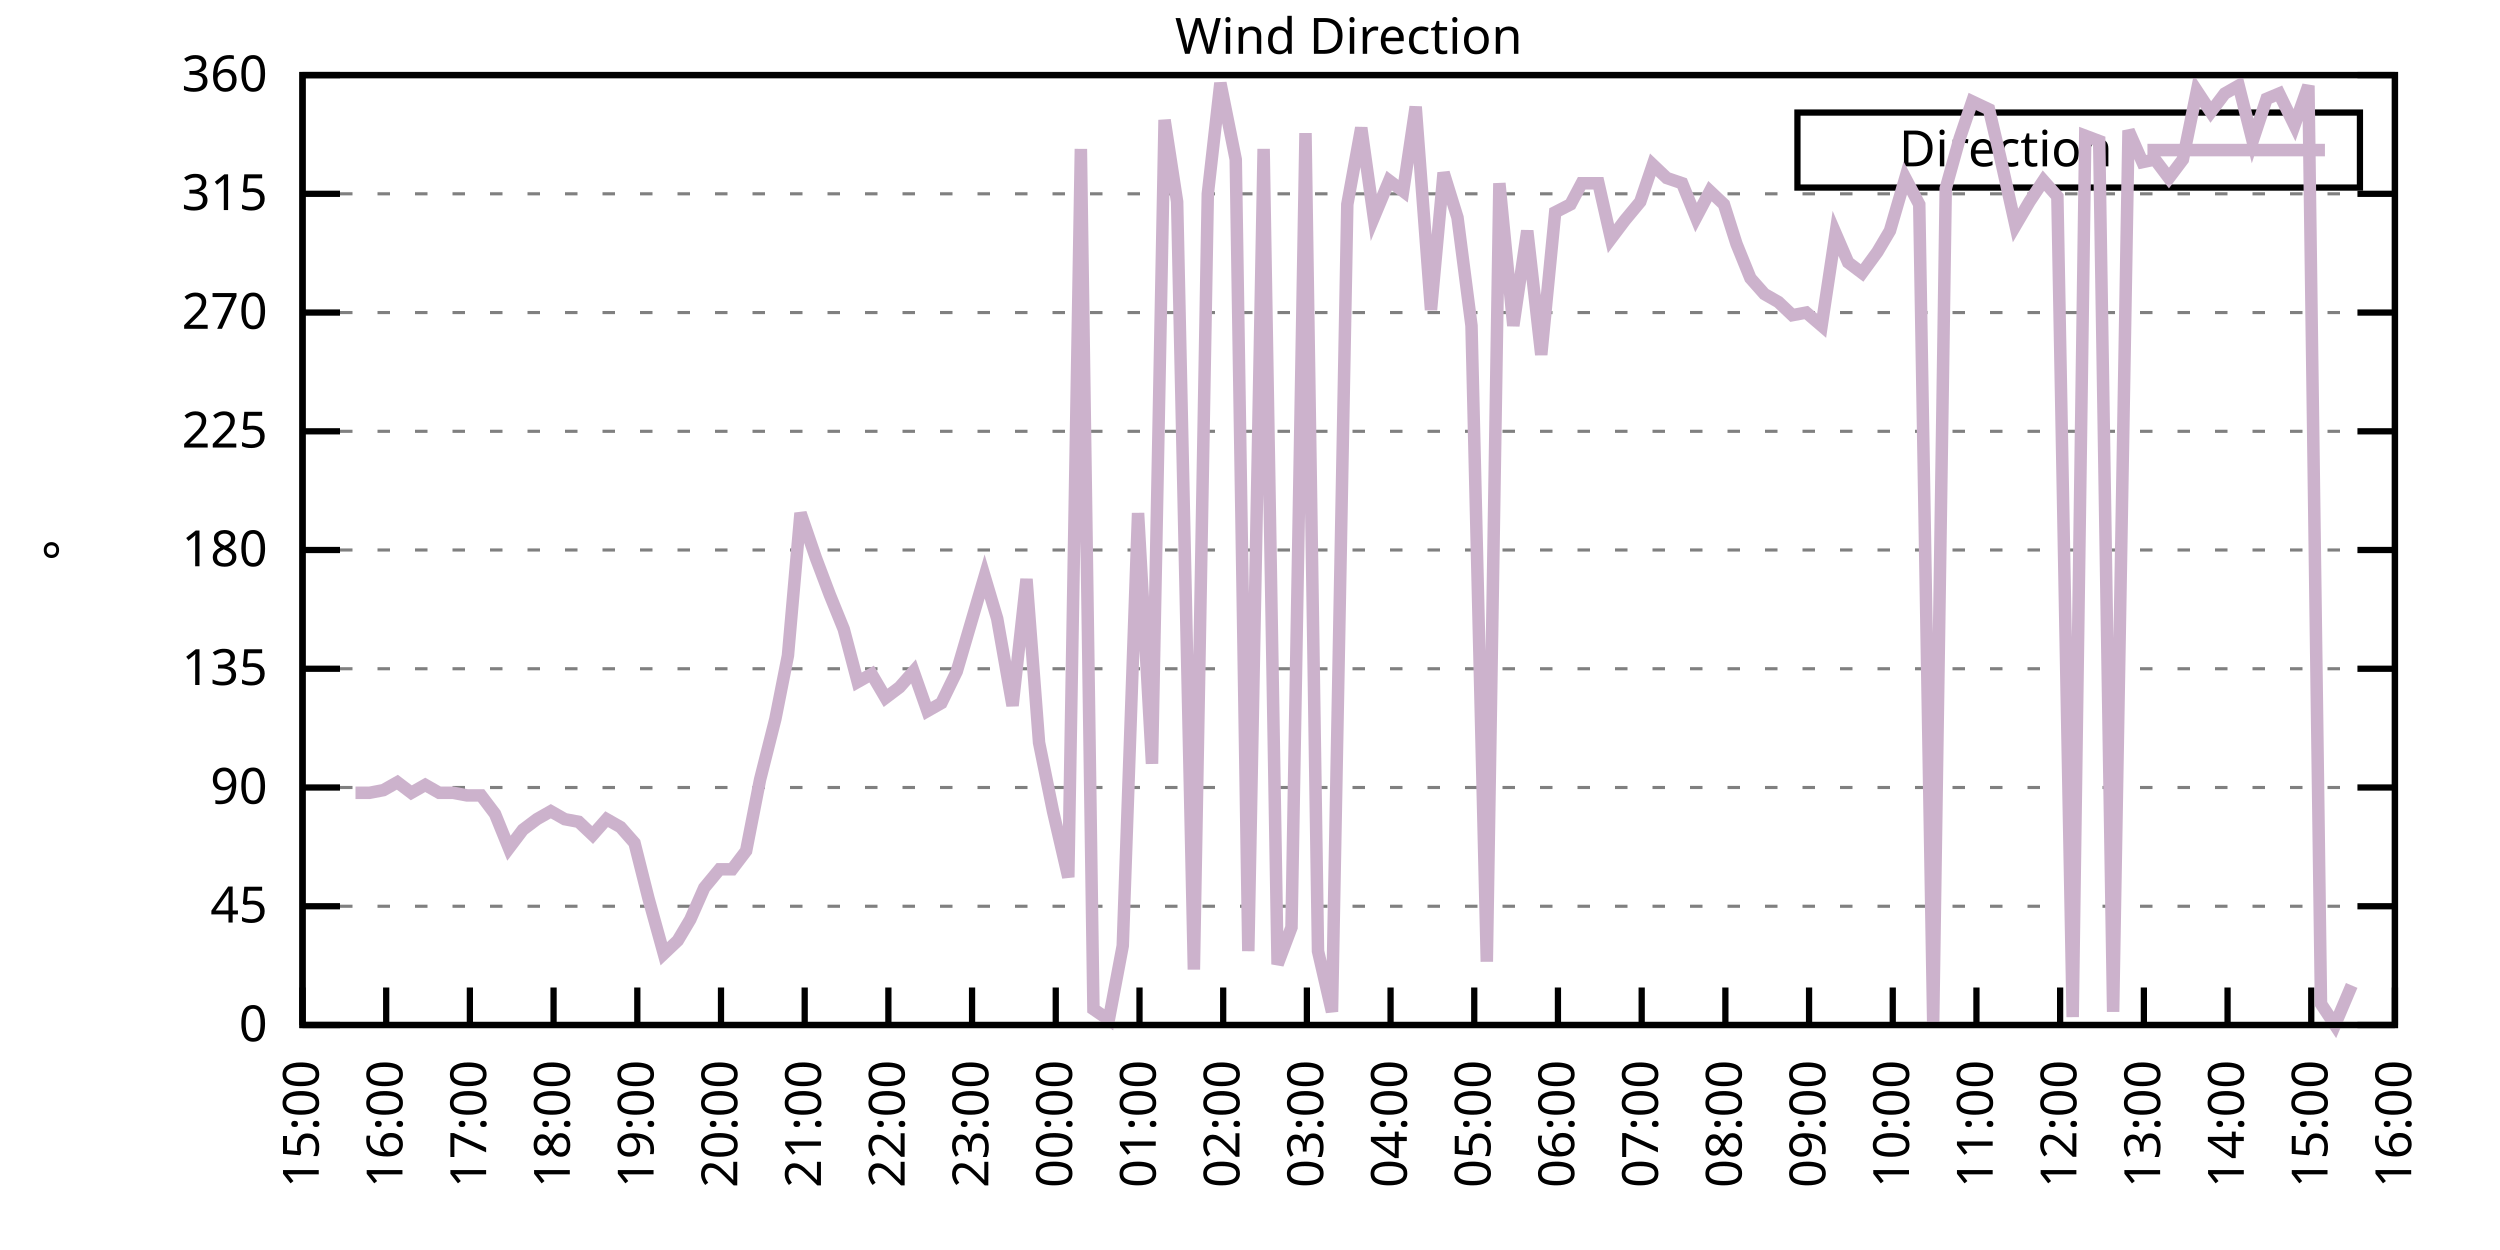
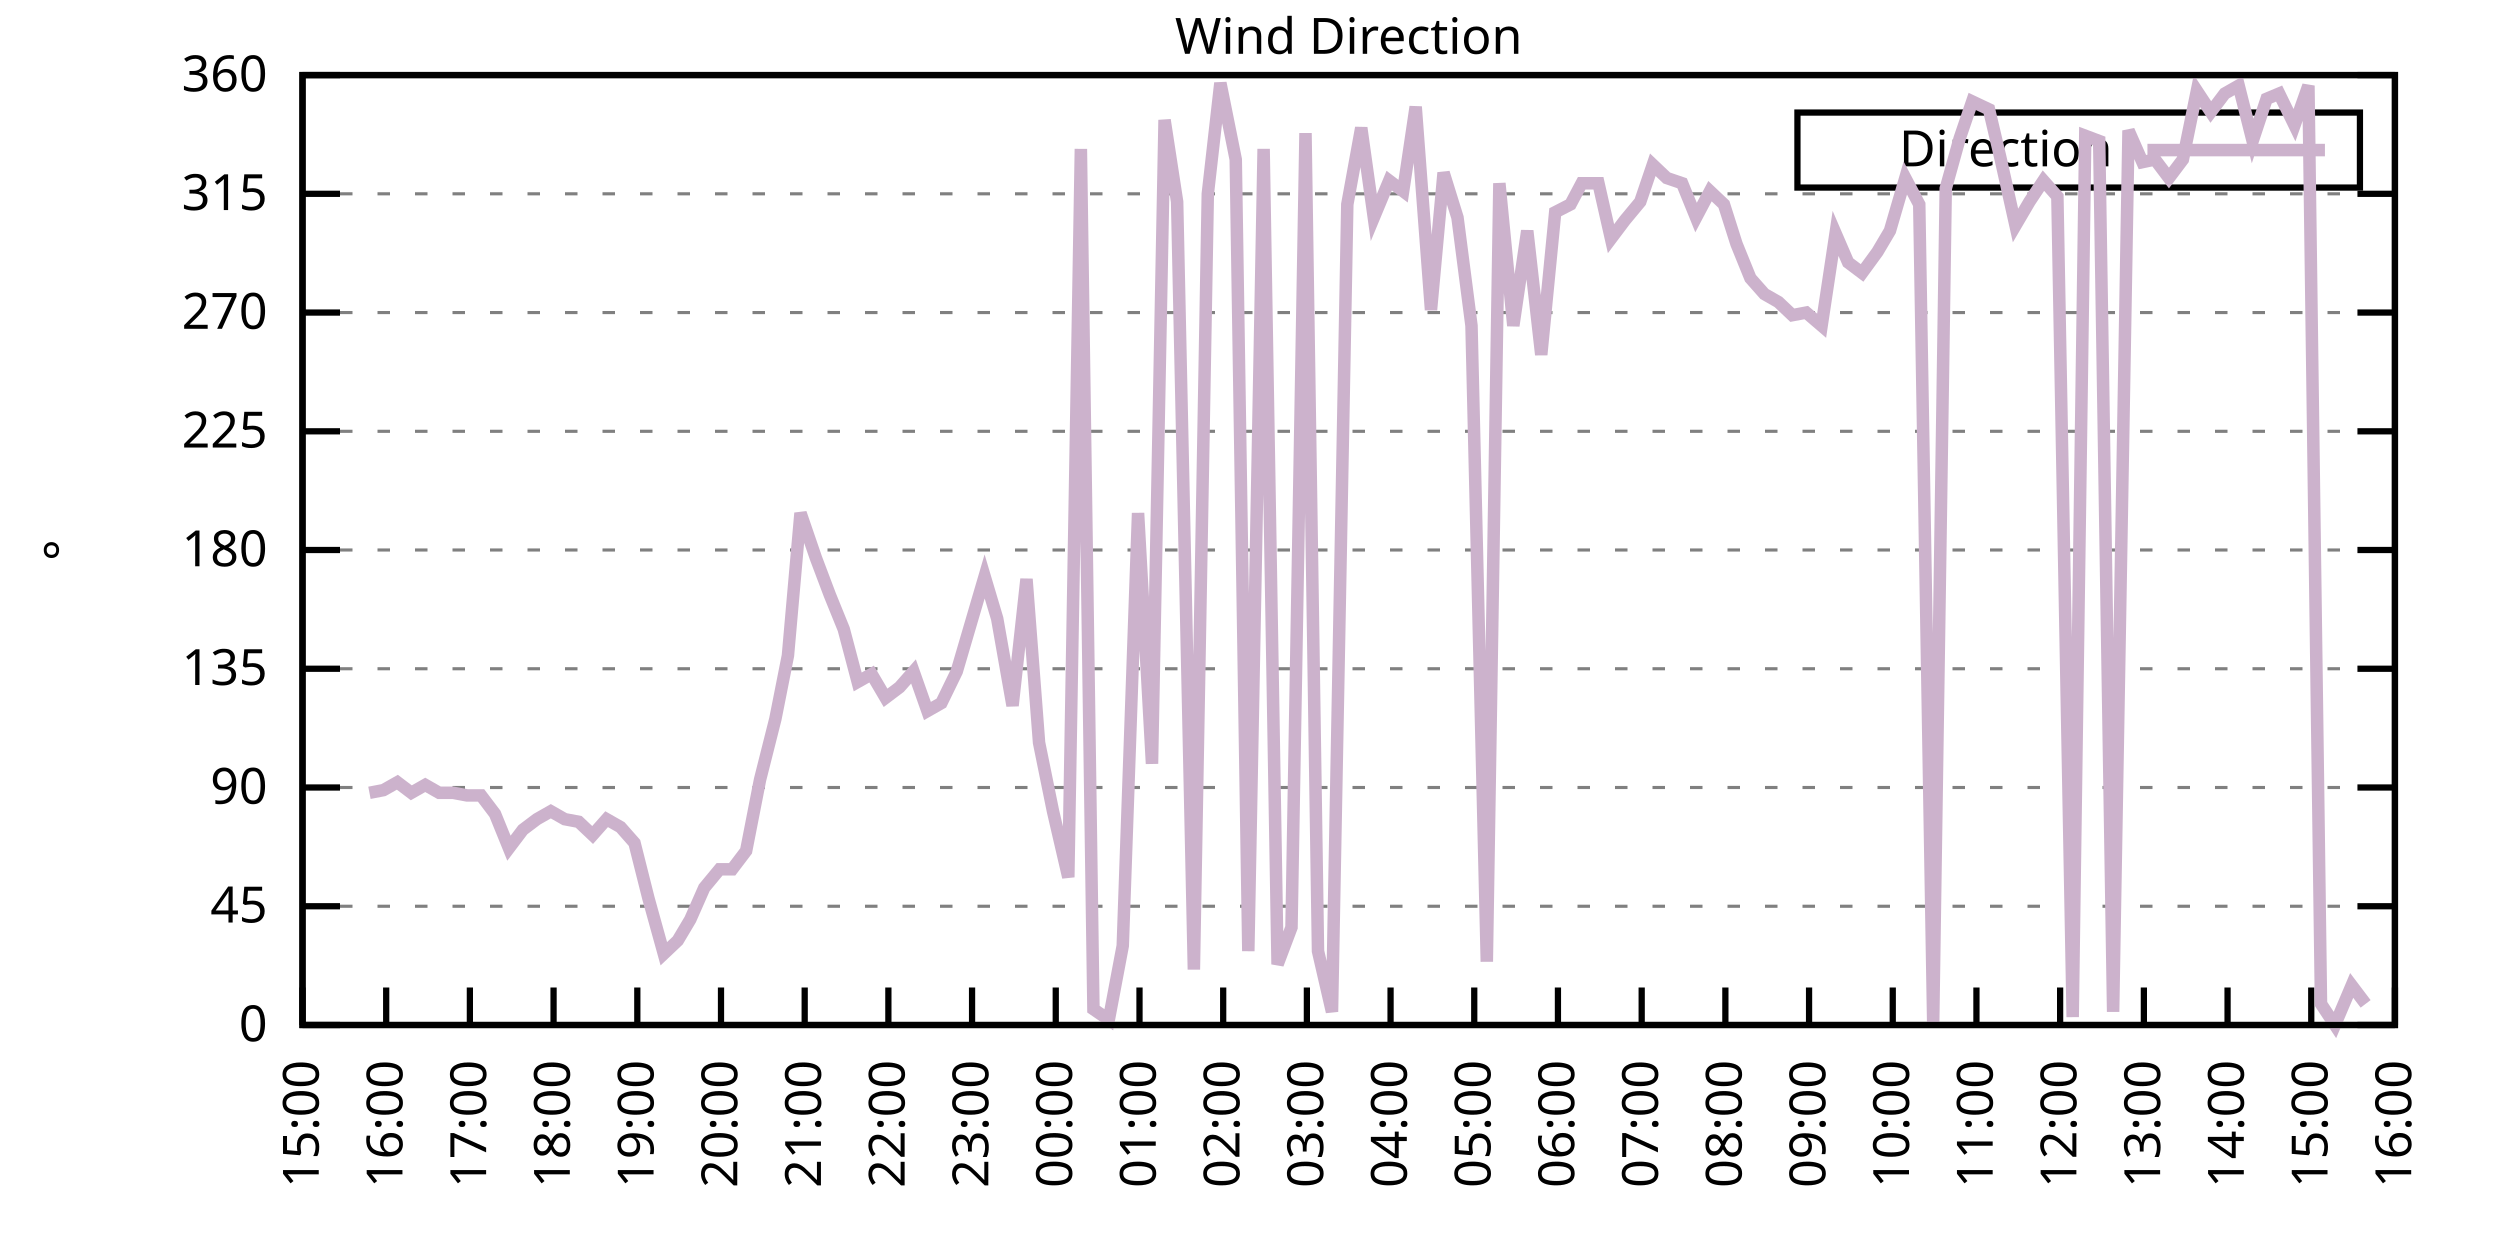
<svg xmlns="http://www.w3.org/2000/svg" xmlns:xlink="http://www.w3.org/1999/xlink" width="400" height="200" viewBox="0 0 400 200">
  <g id="gnuplot_canvas">
    <rect x="0" y="0" width="400" height="200" fill="none" />
    <defs>
      <circle id="gpDot" r="0.5" stroke-width="0.5" stroke="currentColor" />
      <path id="gpPt0" stroke-width="0.333" stroke="currentColor" d="M-1,0 h2 M0,-1 v2" />
      <path id="gpPt1" stroke-width="0.333" stroke="currentColor" d="M-1,-1 L1,1 M1,-1 L-1,1" />
      <path id="gpPt2" stroke-width="0.333" stroke="currentColor" d="M-1,0 L1,0 M0,-1 L0,1 M-1,-1 L1,1 M-1,1 L1,-1" />
      <rect id="gpPt3" stroke-width="0.333" stroke="currentColor" x="-1" y="-1" width="2" height="2" />
      <rect id="gpPt4" stroke-width="0.333" stroke="currentColor" fill="currentColor" x="-1" y="-1" width="2" height="2" />
      <circle id="gpPt5" stroke-width="0.333" stroke="currentColor" cx="0" cy="0" r="1" />
      <use xlink:href="#gpPt5" id="gpPt6" fill="currentColor" stroke="none" />
      <path id="gpPt7" stroke-width="0.333" stroke="currentColor" d="M0,-1.33 L-1.33,0.67 L1.33,0.67 z" />
      <use xlink:href="#gpPt7" id="gpPt8" fill="currentColor" stroke="none" />
      <use xlink:href="#gpPt7" id="gpPt9" stroke="currentColor" transform="rotate(180)" />
      <use xlink:href="#gpPt9" id="gpPt10" fill="currentColor" stroke="none" />
      <use xlink:href="#gpPt3" id="gpPt11" stroke="currentColor" transform="rotate(45)" />
      <use xlink:href="#gpPt11" id="gpPt12" fill="currentColor" stroke="none" />
      <path id="gpPt13" stroke-width="0.333" stroke="currentColor" d="M0,1.330 L1.265,0.411 L0.782,-1.067 L-0.782,-1.076 L-1.265,0.411 z" />
      <use xlink:href="#gpPt13" id="gpPt14" fill="currentColor" stroke="none" />
      <filter id="textbox" filterUnits="objectBoundingBox" x="0" y="0" height="1" width="1">
        <feFlood flood-color="white" flood-opacity="1" result="bgnd" />
        <feComposite in="SourceGraphic" in2="bgnd" operator="atop" />
      </filter>
      <filter id="greybox" filterUnits="objectBoundingBox" x="0" y="0" height="1" width="1">
        <feFlood flood-color="lightgrey" flood-opacity="1" result="grey" />
        <feComposite in="SourceGraphic" in2="grey" operator="atop" />
      </filter>
    </defs>
    <g fill="none" color="white" stroke="currentColor" stroke-width="1.00" stroke-linecap="butt" stroke-linejoin="miter">
</g>
    <g fill="none" color="black" stroke="currentColor" stroke-width="1.00" stroke-linecap="butt" stroke-linejoin="miter">
      <g stroke="none" shape-rendering="crispEdges">
        <polygon fill="rgb(255, 255, 255)" points="48.40,164.00 383.18,164.00 383.18,12.02 48.40,12.02 " />
      </g>
    </g>
    <g fill="none" color="black" stroke="currentColor" stroke-width="1.00" stroke-linecap="butt" stroke-linejoin="miter">
</g>
    <g fill="none" color="black" stroke="black" stroke-width="0.50" stroke-linecap="butt" stroke-linejoin="miter">
</g>
    <g fill="none" color="gray" stroke="currentColor" stroke-width="0.50" stroke-linecap="butt" stroke-linejoin="miter">
      <path stroke="gray" stroke-dasharray="2,4" class="gridline" d="M48.40,164.00 L383.19,164.00  " />
    </g>
    <g fill="none" color="gray" stroke="gray" stroke-width="1.00" stroke-linecap="butt" stroke-linejoin="miter">
</g>
    <g fill="none" color="black" stroke="currentColor" stroke-width="1.00" stroke-linecap="butt" stroke-linejoin="miter">
      <path stroke="black" d="M48.40,164.00 L54.40,164.00 M383.19,164.00 L377.19,164.00  " />
      <g transform="translate(42.80,166.60)" stroke="none" fill="black" font-family="Sans" font-size="8.00" text-anchor="end">
        <text>
          <tspan font-family="Sans"> 0</tspan>
        </text>
      </g>
    </g>
    <g fill="none" color="black" stroke="currentColor" stroke-width="1.00" stroke-linecap="butt" stroke-linejoin="miter">
</g>
    <g fill="none" color="black" stroke="black" stroke-width="0.50" stroke-linecap="butt" stroke-linejoin="miter">
</g>
    <g fill="none" color="gray" stroke="currentColor" stroke-width="0.50" stroke-linecap="butt" stroke-linejoin="miter">
      <path stroke="gray" stroke-dasharray="2,4" class="gridline" d="M48.40,145.00 L383.19,145.00  " />
    </g>
    <g fill="none" color="gray" stroke="gray" stroke-width="1.00" stroke-linecap="butt" stroke-linejoin="miter">
</g>
    <g fill="none" color="black" stroke="currentColor" stroke-width="1.00" stroke-linecap="butt" stroke-linejoin="miter">
      <path stroke="black" d="M48.40,145.00 L54.40,145.00 M383.19,145.00 L377.19,145.00  " />
      <g transform="translate(42.80,147.60)" stroke="none" fill="black" font-family="Sans" font-size="8.00" text-anchor="end">
        <text>
          <tspan font-family="Sans"> 45</tspan>
        </text>
      </g>
    </g>
    <g fill="none" color="black" stroke="currentColor" stroke-width="1.00" stroke-linecap="butt" stroke-linejoin="miter">
</g>
    <g fill="none" color="black" stroke="black" stroke-width="0.50" stroke-linecap="butt" stroke-linejoin="miter">
</g>
    <g fill="none" color="gray" stroke="currentColor" stroke-width="0.50" stroke-linecap="butt" stroke-linejoin="miter">
      <path stroke="gray" stroke-dasharray="2,4" class="gridline" d="M48.40,126.00 L383.19,126.00  " />
    </g>
    <g fill="none" color="gray" stroke="gray" stroke-width="1.00" stroke-linecap="butt" stroke-linejoin="miter">
</g>
    <g fill="none" color="black" stroke="currentColor" stroke-width="1.00" stroke-linecap="butt" stroke-linejoin="miter">
      <path stroke="black" d="M48.40,126.00 L54.40,126.00 M383.19,126.00 L377.19,126.00  " />
      <g transform="translate(42.80,128.60)" stroke="none" fill="black" font-family="Sans" font-size="8.00" text-anchor="end">
        <text>
          <tspan font-family="Sans"> 90</tspan>
        </text>
      </g>
    </g>
    <g fill="none" color="black" stroke="currentColor" stroke-width="1.00" stroke-linecap="butt" stroke-linejoin="miter">
</g>
    <g fill="none" color="black" stroke="black" stroke-width="0.50" stroke-linecap="butt" stroke-linejoin="miter">
</g>
    <g fill="none" color="gray" stroke="currentColor" stroke-width="0.50" stroke-linecap="butt" stroke-linejoin="miter">
      <path stroke="gray" stroke-dasharray="2,4" class="gridline" d="M48.40,107.00 L383.19,107.00  " />
    </g>
    <g fill="none" color="gray" stroke="gray" stroke-width="1.00" stroke-linecap="butt" stroke-linejoin="miter">
</g>
    <g fill="none" color="black" stroke="currentColor" stroke-width="1.00" stroke-linecap="butt" stroke-linejoin="miter">
      <path stroke="black" d="M48.40,107.00 L54.40,107.00 M383.19,107.00 L377.19,107.00  " />
      <g transform="translate(42.80,109.60)" stroke="none" fill="black" font-family="Sans" font-size="8.00" text-anchor="end">
        <text>
          <tspan font-family="Sans"> 135</tspan>
        </text>
      </g>
    </g>
    <g fill="none" color="black" stroke="currentColor" stroke-width="1.00" stroke-linecap="butt" stroke-linejoin="miter">
</g>
    <g fill="none" color="black" stroke="black" stroke-width="0.50" stroke-linecap="butt" stroke-linejoin="miter">
</g>
    <g fill="none" color="gray" stroke="currentColor" stroke-width="0.50" stroke-linecap="butt" stroke-linejoin="miter">
      <path stroke="gray" stroke-dasharray="2,4" class="gridline" d="M48.40,88.00 L383.19,88.00  " />
    </g>
    <g fill="none" color="gray" stroke="gray" stroke-width="1.00" stroke-linecap="butt" stroke-linejoin="miter">
</g>
    <g fill="none" color="black" stroke="currentColor" stroke-width="1.00" stroke-linecap="butt" stroke-linejoin="miter">
      <path stroke="black" d="M48.40,88.00 L54.40,88.00 M383.19,88.00 L377.19,88.00  " />
      <g transform="translate(42.80,90.60)" stroke="none" fill="black" font-family="Sans" font-size="8.00" text-anchor="end">
        <text>
          <tspan font-family="Sans"> 180</tspan>
        </text>
      </g>
    </g>
    <g fill="none" color="black" stroke="currentColor" stroke-width="1.00" stroke-linecap="butt" stroke-linejoin="miter">
</g>
    <g fill="none" color="black" stroke="black" stroke-width="0.50" stroke-linecap="butt" stroke-linejoin="miter">
</g>
    <g fill="none" color="gray" stroke="currentColor" stroke-width="0.50" stroke-linecap="butt" stroke-linejoin="miter">
      <path stroke="gray" stroke-dasharray="2,4" class="gridline" d="M48.40,69.01 L383.19,69.01  " />
    </g>
    <g fill="none" color="gray" stroke="gray" stroke-width="1.00" stroke-linecap="butt" stroke-linejoin="miter">
</g>
    <g fill="none" color="black" stroke="currentColor" stroke-width="1.00" stroke-linecap="butt" stroke-linejoin="miter">
      <path stroke="black" d="M48.40,69.01 L54.40,69.01 M383.19,69.01 L377.19,69.01  " />
      <g transform="translate(42.80,71.61)" stroke="none" fill="black" font-family="Sans" font-size="8.00" text-anchor="end">
        <text>
          <tspan font-family="Sans"> 225</tspan>
        </text>
      </g>
    </g>
    <g fill="none" color="black" stroke="currentColor" stroke-width="1.00" stroke-linecap="butt" stroke-linejoin="miter">
</g>
    <g fill="none" color="black" stroke="black" stroke-width="0.50" stroke-linecap="butt" stroke-linejoin="miter">
</g>
    <g fill="none" color="gray" stroke="currentColor" stroke-width="0.50" stroke-linecap="butt" stroke-linejoin="miter">
      <path stroke="gray" stroke-dasharray="2,4" class="gridline" d="M48.40,50.01 L383.19,50.01  " />
    </g>
    <g fill="none" color="gray" stroke="gray" stroke-width="1.00" stroke-linecap="butt" stroke-linejoin="miter">
</g>
    <g fill="none" color="black" stroke="currentColor" stroke-width="1.00" stroke-linecap="butt" stroke-linejoin="miter">
      <path stroke="black" d="M48.40,50.01 L54.40,50.01 M383.19,50.01 L377.19,50.01  " />
      <g transform="translate(42.80,52.61)" stroke="none" fill="black" font-family="Sans" font-size="8.00" text-anchor="end">
        <text>
          <tspan font-family="Sans"> 270</tspan>
        </text>
      </g>
    </g>
    <g fill="none" color="black" stroke="currentColor" stroke-width="1.00" stroke-linecap="butt" stroke-linejoin="miter">
</g>
    <g fill="none" color="black" stroke="black" stroke-width="0.50" stroke-linecap="butt" stroke-linejoin="miter">
</g>
    <g fill="none" color="gray" stroke="currentColor" stroke-width="0.50" stroke-linecap="butt" stroke-linejoin="miter">
      <path stroke="gray" stroke-dasharray="2,4" class="gridline" d="M48.40,31.01 L383.19,31.01  " />
    </g>
    <g fill="none" color="gray" stroke="gray" stroke-width="1.00" stroke-linecap="butt" stroke-linejoin="miter">
</g>
    <g fill="none" color="black" stroke="currentColor" stroke-width="1.00" stroke-linecap="butt" stroke-linejoin="miter">
      <path stroke="black" d="M48.40,31.01 L54.40,31.01 M383.19,31.01 L377.19,31.01  " />
      <g transform="translate(42.80,33.61)" stroke="none" fill="black" font-family="Sans" font-size="8.00" text-anchor="end">
        <text>
          <tspan font-family="Sans"> 315</tspan>
        </text>
      </g>
    </g>
    <g fill="none" color="black" stroke="currentColor" stroke-width="1.00" stroke-linecap="butt" stroke-linejoin="miter">
</g>
    <g fill="none" color="black" stroke="black" stroke-width="0.50" stroke-linecap="butt" stroke-linejoin="miter">
</g>
    <g fill="none" color="gray" stroke="currentColor" stroke-width="0.50" stroke-linecap="butt" stroke-linejoin="miter">
      <path stroke="gray" stroke-dasharray="2,4" class="gridline" d="M48.40,12.01 L383.19,12.01  " />
    </g>
    <g fill="none" color="gray" stroke="gray" stroke-width="1.00" stroke-linecap="butt" stroke-linejoin="miter">
</g>
    <g fill="none" color="black" stroke="currentColor" stroke-width="1.00" stroke-linecap="butt" stroke-linejoin="miter">
      <path stroke="black" d="M48.40,12.01 L54.40,12.01 M383.19,12.01 L377.19,12.01  " />
      <g transform="translate(42.80,14.61)" stroke="none" fill="black" font-family="Sans" font-size="8.00" text-anchor="end">
        <text>
          <tspan font-family="Sans"> 360</tspan>
        </text>
      </g>
    </g>
    <g fill="none" color="black" stroke="currentColor" stroke-width="1.00" stroke-linecap="butt" stroke-linejoin="miter">
      <path stroke="black" d="M48.40,164.00 L48.40,158.00  " />
      <g transform="translate(51.00,169.60) rotate(270.00)" stroke="none" fill="black" font-family="Sans" font-size="8.00" text-anchor="end">
        <text>
          <tspan font-family="Sans">15:00</tspan>
        </text>
      </g>
    </g>
    <g fill="none" color="black" stroke="currentColor" stroke-width="1.00" stroke-linecap="butt" stroke-linejoin="miter">
      <path stroke="black" d="M61.79,164.00 L61.79,158.00  " />
      <g transform="translate(64.39,169.60) rotate(270.00)" stroke="none" fill="black" font-family="Sans" font-size="8.00" text-anchor="end">
        <text>
          <tspan font-family="Sans">16:00</tspan>
        </text>
      </g>
    </g>
    <g fill="none" color="black" stroke="currentColor" stroke-width="1.00" stroke-linecap="butt" stroke-linejoin="miter">
      <path stroke="black" d="M75.18,164.00 L75.18,158.00  " />
      <g transform="translate(77.78,169.60) rotate(270.00)" stroke="none" fill="black" font-family="Sans" font-size="8.00" text-anchor="end">
        <text>
          <tspan font-family="Sans">17:00</tspan>
        </text>
      </g>
    </g>
    <g fill="none" color="black" stroke="currentColor" stroke-width="1.00" stroke-linecap="butt" stroke-linejoin="miter">
      <path stroke="black" d="M88.57,164.00 L88.57,158.00  " />
      <g transform="translate(91.17,169.60) rotate(270.00)" stroke="none" fill="black" font-family="Sans" font-size="8.00" text-anchor="end">
        <text>
          <tspan font-family="Sans">18:00</tspan>
        </text>
      </g>
    </g>
    <g fill="none" color="black" stroke="currentColor" stroke-width="1.00" stroke-linecap="butt" stroke-linejoin="miter">
      <path stroke="black" d="M101.97,164.00 L101.97,158.00  " />
      <g transform="translate(104.57,169.60) rotate(270.00)" stroke="none" fill="black" font-family="Sans" font-size="8.00" text-anchor="end">
        <text>
          <tspan font-family="Sans">19:00</tspan>
        </text>
      </g>
    </g>
    <g fill="none" color="black" stroke="currentColor" stroke-width="1.00" stroke-linecap="butt" stroke-linejoin="miter">
      <path stroke="black" d="M115.36,164.00 L115.36,158.00  " />
      <g transform="translate(117.96,169.60) rotate(270.00)" stroke="none" fill="black" font-family="Sans" font-size="8.00" text-anchor="end">
        <text>
          <tspan font-family="Sans">20:00</tspan>
        </text>
      </g>
    </g>
    <g fill="none" color="black" stroke="currentColor" stroke-width="1.00" stroke-linecap="butt" stroke-linejoin="miter">
      <path stroke="black" d="M128.75,164.00 L128.75,158.00  " />
      <g transform="translate(131.35,169.60) rotate(270.00)" stroke="none" fill="black" font-family="Sans" font-size="8.00" text-anchor="end">
        <text>
          <tspan font-family="Sans">21:00</tspan>
        </text>
      </g>
    </g>
    <g fill="none" color="black" stroke="currentColor" stroke-width="1.00" stroke-linecap="butt" stroke-linejoin="miter">
      <path stroke="black" d="M142.14,164.00 L142.14,158.00  " />
      <g transform="translate(144.74,169.60) rotate(270.00)" stroke="none" fill="black" font-family="Sans" font-size="8.00" text-anchor="end">
        <text>
          <tspan font-family="Sans">22:00</tspan>
        </text>
      </g>
    </g>
    <g fill="none" color="black" stroke="currentColor" stroke-width="1.00" stroke-linecap="butt" stroke-linejoin="miter">
      <path stroke="black" d="M155.53,164.00 L155.53,158.00  " />
      <g transform="translate(158.13,169.60) rotate(270.00)" stroke="none" fill="black" font-family="Sans" font-size="8.00" text-anchor="end">
        <text>
          <tspan font-family="Sans">23:00</tspan>
        </text>
      </g>
    </g>
    <g fill="none" color="black" stroke="currentColor" stroke-width="1.00" stroke-linecap="butt" stroke-linejoin="miter">
      <path stroke="black" d="M168.92,164.00 L168.92,158.00  " />
      <g transform="translate(171.52,169.60) rotate(270.00)" stroke="none" fill="black" font-family="Sans" font-size="8.00" text-anchor="end">
        <text>
          <tspan font-family="Sans">00:00</tspan>
        </text>
      </g>
    </g>
    <g fill="none" color="black" stroke="currentColor" stroke-width="1.00" stroke-linecap="butt" stroke-linejoin="miter">
      <path stroke="black" d="M182.32,164.00 L182.32,158.00  " />
      <g transform="translate(184.92,169.60) rotate(270.00)" stroke="none" fill="black" font-family="Sans" font-size="8.00" text-anchor="end">
        <text>
          <tspan font-family="Sans">01:00</tspan>
        </text>
      </g>
    </g>
    <g fill="none" color="black" stroke="currentColor" stroke-width="1.00" stroke-linecap="butt" stroke-linejoin="miter">
      <path stroke="black" d="M195.71,164.00 L195.71,158.00  " />
      <g transform="translate(198.31,169.60) rotate(270.00)" stroke="none" fill="black" font-family="Sans" font-size="8.00" text-anchor="end">
        <text>
          <tspan font-family="Sans">02:00</tspan>
        </text>
      </g>
    </g>
    <g fill="none" color="black" stroke="currentColor" stroke-width="1.00" stroke-linecap="butt" stroke-linejoin="miter">
      <path stroke="black" d="M209.10,164.00 L209.10,158.00  " />
      <g transform="translate(211.70,169.60) rotate(270.00)" stroke="none" fill="black" font-family="Sans" font-size="8.00" text-anchor="end">
        <text>
          <tspan font-family="Sans">03:00</tspan>
        </text>
      </g>
    </g>
    <g fill="none" color="black" stroke="currentColor" stroke-width="1.00" stroke-linecap="butt" stroke-linejoin="miter">
      <path stroke="black" d="M222.49,164.00 L222.49,158.00  " />
      <g transform="translate(225.09,169.60) rotate(270.00)" stroke="none" fill="black" font-family="Sans" font-size="8.00" text-anchor="end">
        <text>
          <tspan font-family="Sans">04:00</tspan>
        </text>
      </g>
    </g>
    <g fill="none" color="black" stroke="currentColor" stroke-width="1.00" stroke-linecap="butt" stroke-linejoin="miter">
      <path stroke="black" d="M235.88,164.00 L235.88,158.00  " />
      <g transform="translate(238.48,169.60) rotate(270.00)" stroke="none" fill="black" font-family="Sans" font-size="8.00" text-anchor="end">
        <text>
          <tspan font-family="Sans">05:00</tspan>
        </text>
      </g>
    </g>
    <g fill="none" color="black" stroke="currentColor" stroke-width="1.00" stroke-linecap="butt" stroke-linejoin="miter">
      <path stroke="black" d="M249.27,164.00 L249.27,158.00  " />
      <g transform="translate(251.87,169.60) rotate(270.00)" stroke="none" fill="black" font-family="Sans" font-size="8.00" text-anchor="end">
        <text>
          <tspan font-family="Sans">06:00</tspan>
        </text>
      </g>
    </g>
    <g fill="none" color="black" stroke="currentColor" stroke-width="1.00" stroke-linecap="butt" stroke-linejoin="miter">
      <path stroke="black" d="M262.67,164.00 L262.67,158.00  " />
      <g transform="translate(265.27,169.60) rotate(270.00)" stroke="none" fill="black" font-family="Sans" font-size="8.00" text-anchor="end">
        <text>
          <tspan font-family="Sans">07:00</tspan>
        </text>
      </g>
    </g>
    <g fill="none" color="black" stroke="currentColor" stroke-width="1.00" stroke-linecap="butt" stroke-linejoin="miter">
      <path stroke="black" d="M276.06,164.00 L276.06,158.00  " />
      <g transform="translate(278.66,169.60) rotate(270.00)" stroke="none" fill="black" font-family="Sans" font-size="8.00" text-anchor="end">
        <text>
          <tspan font-family="Sans">08:00</tspan>
        </text>
      </g>
    </g>
    <g fill="none" color="black" stroke="currentColor" stroke-width="1.00" stroke-linecap="butt" stroke-linejoin="miter">
      <path stroke="black" d="M289.45,164.00 L289.45,158.00  " />
      <g transform="translate(292.05,169.60) rotate(270.00)" stroke="none" fill="black" font-family="Sans" font-size="8.00" text-anchor="end">
        <text>
          <tspan font-family="Sans">09:00</tspan>
        </text>
      </g>
    </g>
    <g fill="none" color="black" stroke="currentColor" stroke-width="1.00" stroke-linecap="butt" stroke-linejoin="miter">
      <path stroke="black" d="M302.84,164.00 L302.84,158.00  " />
      <g transform="translate(305.44,169.60) rotate(270.00)" stroke="none" fill="black" font-family="Sans" font-size="8.00" text-anchor="end">
        <text>
          <tspan font-family="Sans">10:00</tspan>
        </text>
      </g>
    </g>
    <g fill="none" color="black" stroke="currentColor" stroke-width="1.00" stroke-linecap="butt" stroke-linejoin="miter">
      <path stroke="black" d="M316.23,164.00 L316.23,158.00  " />
      <g transform="translate(318.83,169.60) rotate(270.00)" stroke="none" fill="black" font-family="Sans" font-size="8.00" text-anchor="end">
        <text>
          <tspan font-family="Sans">11:00</tspan>
        </text>
      </g>
    </g>
    <g fill="none" color="black" stroke="currentColor" stroke-width="1.00" stroke-linecap="butt" stroke-linejoin="miter">
      <path stroke="black" d="M329.62,164.00 L329.62,158.00  " />
      <g transform="translate(332.22,169.60) rotate(270.00)" stroke="none" fill="black" font-family="Sans" font-size="8.00" text-anchor="end">
        <text>
          <tspan font-family="Sans">12:00</tspan>
        </text>
      </g>
    </g>
    <g fill="none" color="black" stroke="currentColor" stroke-width="1.00" stroke-linecap="butt" stroke-linejoin="miter">
      <path stroke="black" d="M343.02,164.00 L343.02,158.00  " />
      <g transform="translate(345.62,169.60) rotate(270.00)" stroke="none" fill="black" font-family="Sans" font-size="8.00" text-anchor="end">
        <text>
          <tspan font-family="Sans">13:00</tspan>
        </text>
      </g>
    </g>
    <g fill="none" color="black" stroke="currentColor" stroke-width="1.00" stroke-linecap="butt" stroke-linejoin="miter">
      <path stroke="black" d="M356.41,164.00 L356.41,158.00  " />
      <g transform="translate(359.01,169.60) rotate(270.00)" stroke="none" fill="black" font-family="Sans" font-size="8.00" text-anchor="end">
        <text>
          <tspan font-family="Sans">14:00</tspan>
        </text>
      </g>
    </g>
    <g fill="none" color="black" stroke="currentColor" stroke-width="1.00" stroke-linecap="butt" stroke-linejoin="miter">
      <path stroke="black" d="M369.80,164.00 L369.80,158.00  " />
      <g transform="translate(372.40,169.60) rotate(270.00)" stroke="none" fill="black" font-family="Sans" font-size="8.00" text-anchor="end">
        <text>
          <tspan font-family="Sans">15:00</tspan>
        </text>
      </g>
    </g>
    <g fill="none" color="black" stroke="currentColor" stroke-width="1.00" stroke-linecap="butt" stroke-linejoin="miter">
      <path stroke="black" d="M383.19,164.00 L383.19,158.00  " />
      <g transform="translate(385.79,169.60) rotate(270.00)" stroke="none" fill="black" font-family="Sans" font-size="8.00" text-anchor="end">
        <text>
          <tspan font-family="Sans">16:00</tspan>
        </text>
      </g>
    </g>
    <g fill="none" color="black" stroke="currentColor" stroke-width="1.00" stroke-linecap="butt" stroke-linejoin="miter">
</g>
    <g fill="none" color="black" stroke="currentColor" stroke-width="1.00" stroke-linecap="butt" stroke-linejoin="miter">
      <path stroke="black" d="M48.40,12.01 L48.40,164.00 L383.19,164.00 L383.19,12.01 L48.40,12.01 Z  " />
    </g>
    <g fill="none" color="black" stroke="currentColor" stroke-width="1.00" stroke-linecap="butt" stroke-linejoin="miter">
</g>
    <g fill="none" color="black" stroke="currentColor" stroke-width="1.00" stroke-linecap="butt" stroke-linejoin="miter">
      <path stroke="black" d="M287.59,30.01 L287.59,18.01 L377.59,18.01 L377.59,30.01 L287.59,30.01 Z  " />
    </g>
    <g id="Wind_direction_plot_1">
      <g fill="none" color="white" stroke="black" stroke-width="2.00" stroke-linecap="butt" stroke-linejoin="miter">
</g>
      <g fill="none" color="black" stroke="currentColor" stroke-width="2.00" stroke-linecap="butt" stroke-linejoin="miter">
        <g transform="translate(337.99,26.61)" stroke="none" fill="black" font-family="Sans" font-size="8.00" text-anchor="end">
          <text>
            <tspan font-family="Sans">Direction</tspan>
          </text>
        </g>
      </g>
      <g fill="none" color="black" stroke="currentColor" stroke-width="2.00" stroke-linecap="butt" stroke-linejoin="miter">
-         <path stroke="rgb(204, 178, 204)" d="M343.59,24.01 L371.99,24.01 M56.88,126.85 L59.11,126.85 L61.35,126.42 L63.58,125.16 L65.81,126.85 L68.04,125.58   L70.27,126.85 L72.50,126.85 L74.74,127.27 L76.97,127.27 L79.20,130.22 L81.43,135.71 L83.66,132.76 L85.90,131.07   L88.13,129.80 L90.36,131.07 L92.59,131.49 L94.82,133.60 L97.06,131.07 L99.29,132.34 L101.52,134.87 L103.75,143.73   L106.21,152.60 L108.44,150.49 L110.45,147.11 L112.68,142.05 L115.13,139.09 L117.14,139.09 L119.38,136.14 L121.61,124.74   L124.06,115.03 L126.07,104.89 L128.08,82.09 L130.54,89.27 L132.77,95.18 L135.00,100.67 L137.23,109.11 L139.46,107.85   L141.69,111.65 L143.93,109.96 L146.16,107.43 L148.39,113.76 L150.62,112.49 L153.08,107.43 L155.31,99.83 L157.54,92.23   L159.55,98.98 L162.01,112.91 L164.24,92.65 L166.25,118.83 L168.48,129.80 L170.93,140.36 L172.94,23.83 L174.95,161.47   L177.41,163.16 L179.64,151.33 L182.09,82.09 L184.32,122.20 L186.33,19.19 L188.34,32.28 L191.02,155.13 L193.25,31.01   L195.26,13.28 L197.72,25.52 L199.73,152.18 L202.18,23.83 L204.41,154.29 L206.64,148.38 L208.88,21.30 L210.88,152.18   L213.12,161.89 L215.57,32.70 L217.80,20.45 L219.81,34.81 L222.27,28.90 L224.50,30.59 L226.51,17.08 L228.96,49.59   L230.97,27.63 L233.20,34.81 L235.44,52.12 L237.89,153.87 L239.90,29.32 L242.13,52.12 L244.36,36.92 L246.60,56.76   L248.83,33.96 L251.28,32.70 L253.07,29.32 L255.75,29.32 L257.76,38.19 L259.99,35.23 L262.44,32.28 L264.45,26.36   L266.68,28.48 L269.14,29.32 L271.37,34.81 L273.60,30.59 L275.83,32.70 L277.84,39.03 L280.07,44.52 L282.31,47.05   L284.54,48.32 L286.77,50.43 L289.00,50.01 L291.46,52.12 L293.69,37.34 L295.70,41.99 L297.93,43.67 L300.39,40.30   L302.39,36.92 L304.85,28.48 L307.08,32.70 L309.31,163.58 L311.32,30.16 L313.55,22.14 L315.56,16.23 L318.24,17.50   L320.03,25.10 L322.48,36.08 L324.71,32.28 L326.95,28.90 L329.18,31.43 L331.63,162.73 L333.64,21.72 L335.87,22.56   L338.10,161.89 L340.56,20.88 L342.79,25.94 L344.80,25.52 L347.03,28.48 L349.26,25.52 L351.50,14.54 L353.73,17.92   L355.96,14.97 L358.19,13.70 L360.42,22.56 L362.66,15.81 L364.66,14.97 L367.12,20.03 L369.35,13.70 L371.36,160.62   L373.59,164.00 L376.27,157.67  " />
+         <path stroke="rgb(204, 178, 204)" d="M343.59,24.01 L371.99,24.01 M59.11,126.85 L61.35,126.42 L63.58,125.16 L65.81,126.85 L68.04,125.58 L70.27,126.85   L72.50,126.85 L74.74,127.27 L76.97,127.27 L79.20,130.22 L81.43,135.71 L83.66,132.76 L85.90,131.07 L88.13,129.80   L90.36,131.07 L92.59,131.49 L94.82,133.60 L97.06,131.07 L99.29,132.34 L101.52,134.87 L103.75,143.73 L106.21,152.60   L108.44,150.49 L110.45,147.11 L112.68,142.05 L115.13,139.09 L117.14,139.09 L119.38,136.14 L121.61,124.74 L124.06,115.03   L126.07,104.89 L128.08,82.09 L130.54,89.27 L132.77,95.18 L135.00,100.67 L137.23,109.11 L139.46,107.85 L141.69,111.65   L143.93,109.96 L146.16,107.43 L148.39,113.76 L150.62,112.49 L153.08,107.43 L155.31,99.83 L157.54,92.23 L159.55,98.98   L162.01,112.91 L164.24,92.65 L166.25,118.83 L168.48,129.80 L170.93,140.36 L172.94,23.83 L174.95,161.47 L177.41,163.16   L179.64,151.33 L182.09,82.09 L184.32,122.20 L186.33,19.19 L188.34,32.28 L191.02,155.13 L193.25,31.01 L195.26,13.28   L197.72,25.52 L199.73,152.18 L202.18,23.83 L204.41,154.29 L206.64,148.38 L208.88,21.30 L210.88,152.18 L213.12,161.89   L215.57,32.70 L217.80,20.45 L219.81,34.81 L222.27,28.90 L224.50,30.59 L226.51,17.08 L228.96,49.59 L230.97,27.63   L233.20,34.81 L235.44,52.12 L237.89,153.87 L239.90,29.32 L242.13,52.12 L244.36,36.92 L246.60,56.76 L248.83,33.96   L251.28,32.70 L253.07,29.32 L255.75,29.32 L257.76,38.19 L259.99,35.23 L262.44,32.28 L264.45,26.36 L266.68,28.48   L269.14,29.32 L271.37,34.81 L273.60,30.59 L275.83,32.70 L277.84,39.03 L280.07,44.52 L282.31,47.05 L284.54,48.32   L286.77,50.43 L289.00,50.01 L291.46,52.12 L293.69,37.34 L295.70,41.99 L297.93,43.67 L300.39,40.30 L302.39,36.92   L304.85,28.48 L307.08,32.70 L309.31,163.58 L311.32,30.16 L313.55,22.14 L315.56,16.23 L318.24,17.50 L320.03,25.10   L322.48,36.08 L324.71,32.28 L326.95,28.90 L329.18,31.43 L331.63,162.73 L333.64,21.72 L335.87,22.56 L338.10,161.89   L340.56,20.88 L342.79,25.94 L344.80,25.52 L347.03,28.48 L349.26,25.52 L351.50,14.54 L353.73,17.92 L355.96,14.97   L358.19,13.70 L360.42,22.56 L362.66,15.81 L364.66,14.97 L367.12,20.03 L369.35,13.70 L371.36,160.62 L373.59,164.00   L376.27,157.67 L378.50,160.62  " />
      </g>
    </g>
    <g fill="none" color="black" stroke="currentColor" stroke-width="2.00" stroke-linecap="butt" stroke-linejoin="miter">
</g>
    <g fill="none" color="black" stroke="black" stroke-width="1.00" stroke-linecap="butt" stroke-linejoin="miter">
</g>
    <g fill="none" color="black" stroke="currentColor" stroke-width="1.00" stroke-linecap="butt" stroke-linejoin="miter">
      <path stroke="black" d="M48.40,12.01 L48.40,164.00 L383.19,164.00 L383.19,12.01 L48.40,12.01 Z  " />
      <g transform="translate(12.80,88.01) rotate(270.00)" stroke="none" fill="black" font-family="Sans" font-size="8.00" text-anchor="middle">
        <text>
          <tspan font-family="Sans">°</tspan>
        </text>
      </g>
    </g>
    <g fill="none" color="black" stroke="currentColor" stroke-width="1.00" stroke-linecap="butt" stroke-linejoin="miter">
</g>
    <g fill="none" color="black" stroke="currentColor" stroke-width="1.00" stroke-linecap="butt" stroke-linejoin="miter">
      <g transform="translate(215.79,8.61)" stroke="none" fill="black" font-family="Sans" font-size="8.00" text-anchor="middle">
        <text>
          <tspan font-family="Sans">Wind Direction</tspan>
        </text>
      </g>
    </g>
    <g fill="none" color="black" stroke="currentColor" stroke-width="1.00" stroke-linecap="butt" stroke-linejoin="miter">
</g>
  </g>
</svg>
